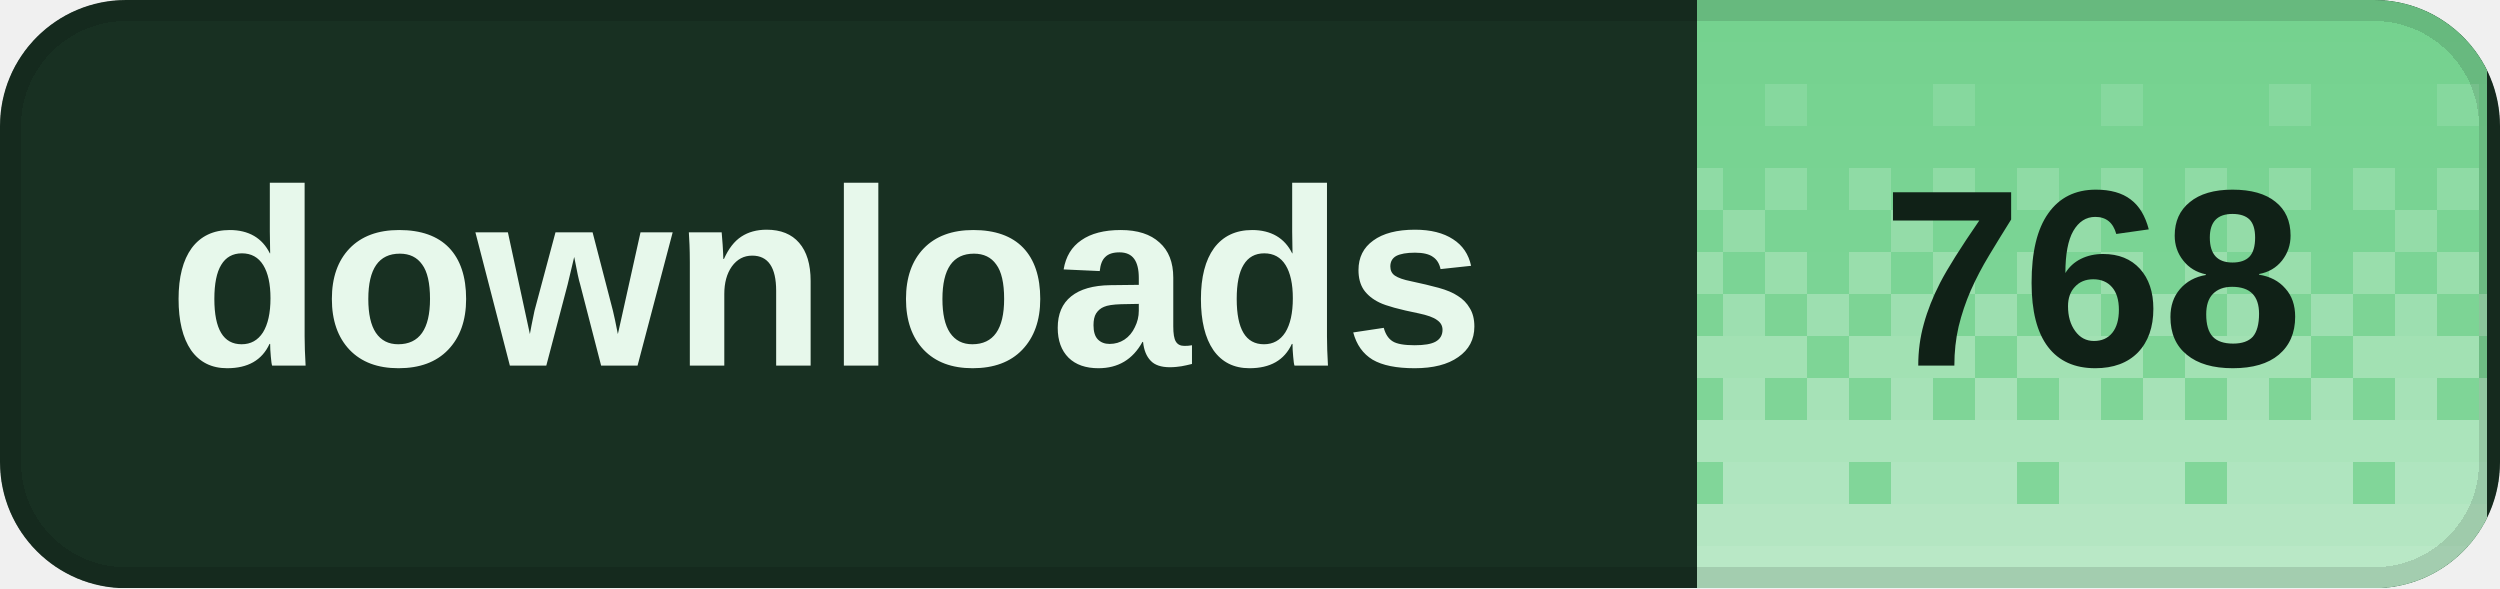
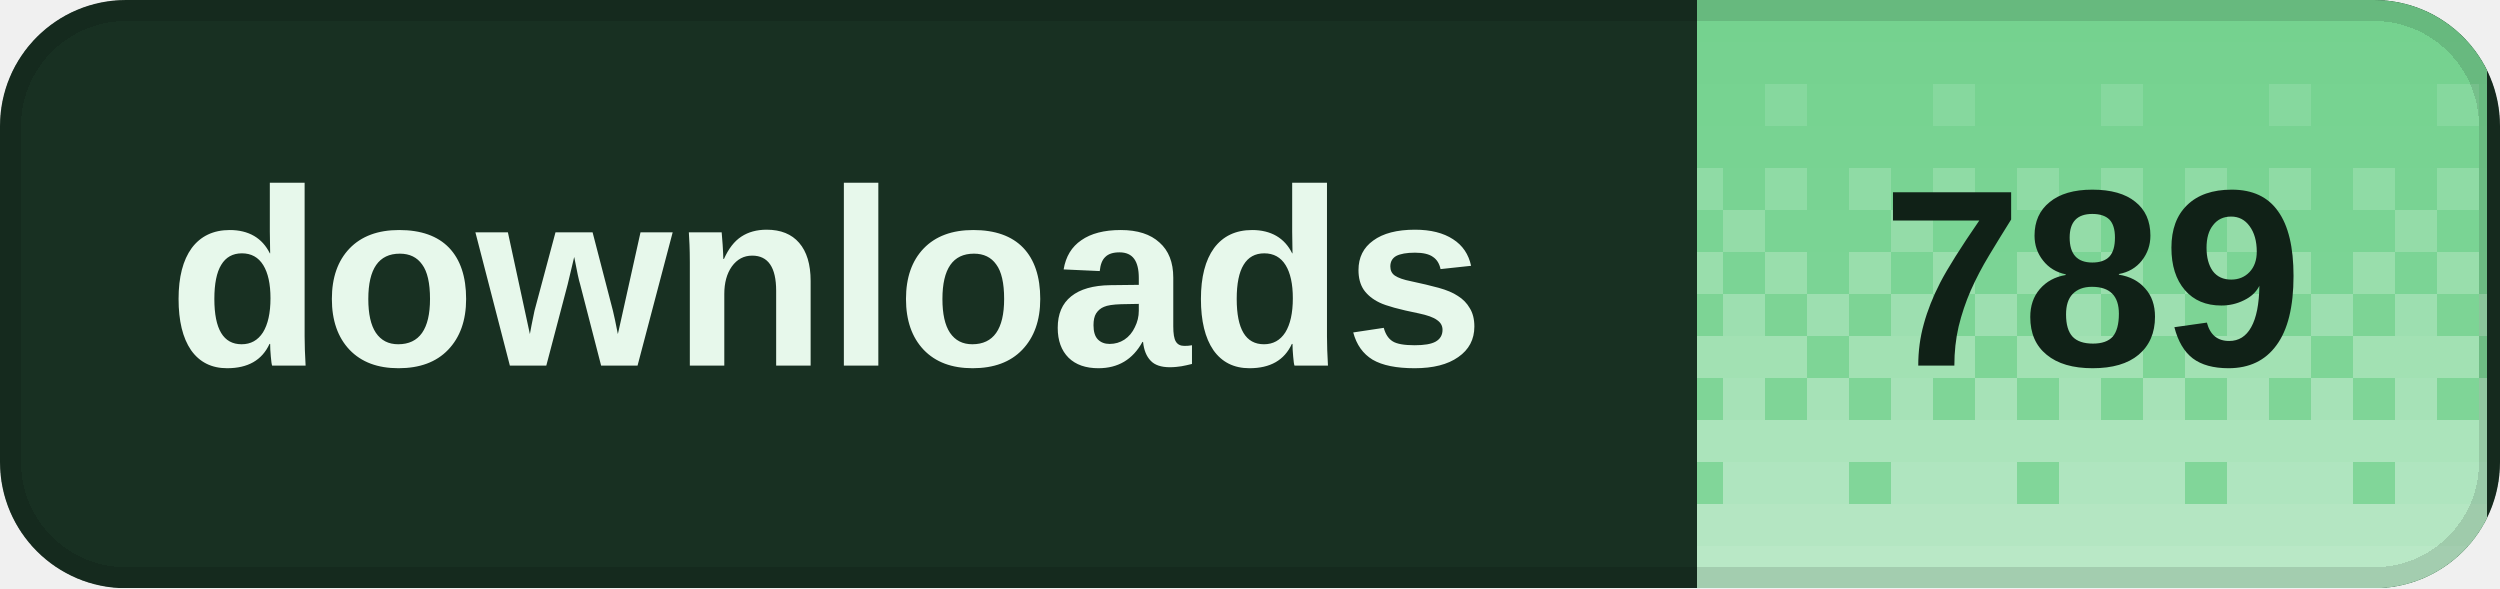
<svg xmlns="http://www.w3.org/2000/svg" width="119" height="28" viewBox="0 0 119 28" role="img" aria-labelledby="title desc" shape-rendering="crispEdges">
  <defs>
    <clipPath id="badge-clip">
      <rect width="119" height="28" rx="6" />
    </clipPath>
    <pattern id="dither" width="8" height="28" patternUnits="userSpaceOnUse">
      <rect x="0" y="0" width="2" height="2" fill="#fff" fill-opacity="0.020" />
      <rect x="2" y="0" width="2" height="2" fill="#fff" fill-opacity="0.020" />
      <rect x="4" y="0" width="2" height="2" fill="#fff" fill-opacity="0.020" />
      <rect x="6" y="0" width="2" height="2" fill="#fff" fill-opacity="0.020" />
      <rect x="0" y="2" width="2" height="2" fill="#fff" fill-opacity="0.028" />
      <rect x="2" y="2" width="2" height="2" fill="#fff" fill-opacity="0.028" />
      <rect x="4" y="2" width="2" height="2" fill="#fff" fill-opacity="0.028" />
      <rect x="6" y="2" width="2" height="2" fill="#fff" fill-opacity="0.028" />
      <rect x="0" y="4" width="2" height="2" fill="#fff" fill-opacity="0.036" />
      <rect x="2" y="4" width="2" height="2" fill="#fff" fill-opacity="0.036" />
      <rect x="4" y="4" width="2" height="2" fill="#fff" fill-opacity="0.145" />
      <rect x="6" y="4" width="2" height="2" fill="#fff" fill-opacity="0.036" />
      <rect x="0" y="6" width="2" height="2" fill="#fff" fill-opacity="0.044" />
      <rect x="2" y="6" width="2" height="2" fill="#fff" fill-opacity="0.044" />
      <rect x="4" y="6" width="2" height="2" fill="#fff" fill-opacity="0.044" />
      <rect x="6" y="6" width="2" height="2" fill="#fff" fill-opacity="0.044" />
      <rect x="0" y="8" width="2" height="2" fill="#fff" fill-opacity="0.209" />
      <rect x="2" y="8" width="2" height="2" fill="#fff" fill-opacity="0.052" />
      <rect x="4" y="8" width="2" height="2" fill="#fff" fill-opacity="0.209" />
      <rect x="6" y="8" width="2" height="2" fill="#fff" fill-opacity="0.052" />
      <rect x="0" y="10" width="2" height="2" fill="#fff" fill-opacity="0.060" />
      <rect x="2" y="10" width="2" height="2" fill="#fff" fill-opacity="0.242" />
      <rect x="4" y="10" width="2" height="2" fill="#fff" fill-opacity="0.060" />
      <rect x="6" y="10" width="2" height="2" fill="#fff" fill-opacity="0.060" />
      <rect x="0" y="12" width="2" height="2" fill="#fff" fill-opacity="0.274" />
      <rect x="2" y="12" width="2" height="2" fill="#fff" fill-opacity="0.068" />
      <rect x="4" y="12" width="2" height="2" fill="#fff" fill-opacity="0.274" />
      <rect x="6" y="12" width="2" height="2" fill="#fff" fill-opacity="0.068" />
      <rect x="0" y="14" width="2" height="2" fill="#fff" fill-opacity="0.077" />
      <rect x="2" y="14" width="2" height="2" fill="#fff" fill-opacity="0.306" />
      <rect x="4" y="14" width="2" height="2" fill="#fff" fill-opacity="0.077" />
      <rect x="6" y="14" width="2" height="2" fill="#fff" fill-opacity="0.306" />
      <rect x="0" y="16" width="2" height="2" fill="#fff" fill-opacity="0.338" />
      <rect x="2" y="16" width="2" height="2" fill="#fff" fill-opacity="0.338" />
      <rect x="4" y="16" width="2" height="2" fill="#fff" fill-opacity="0.338" />
      <rect x="6" y="16" width="2" height="2" fill="#fff" fill-opacity="0.085" />
      <rect x="0" y="18" width="2" height="2" fill="#fff" fill-opacity="0.093" />
      <rect x="2" y="18" width="2" height="2" fill="#fff" fill-opacity="0.371" />
      <rect x="4" y="18" width="2" height="2" fill="#fff" fill-opacity="0.093" />
      <rect x="6" y="18" width="2" height="2" fill="#fff" fill-opacity="0.371" />
      <rect x="0" y="20" width="2" height="2" fill="#fff" fill-opacity="0.403" />
      <rect x="2" y="20" width="2" height="2" fill="#fff" fill-opacity="0.403" />
      <rect x="4" y="20" width="2" height="2" fill="#fff" fill-opacity="0.403" />
      <rect x="6" y="20" width="2" height="2" fill="#fff" fill-opacity="0.403" />
      <rect x="0" y="22" width="2" height="2" fill="#fff" fill-opacity="0.109" />
      <rect x="2" y="22" width="2" height="2" fill="#fff" fill-opacity="0.435" />
      <rect x="4" y="22" width="2" height="2" fill="#fff" fill-opacity="0.435" />
      <rect x="6" y="22" width="2" height="2" fill="#fff" fill-opacity="0.435" />
      <rect x="0" y="24" width="2" height="2" fill="#fff" fill-opacity="0.468" />
      <rect x="2" y="24" width="2" height="2" fill="#fff" fill-opacity="0.468" />
      <rect x="4" y="24" width="2" height="2" fill="#fff" fill-opacity="0.468" />
      <rect x="6" y="24" width="2" height="2" fill="#fff" fill-opacity="0.468" />
      <rect x="0" y="26" width="2" height="2" fill="#fff" fill-opacity="0.500" />
      <rect x="2" y="26" width="2" height="2" fill="#fff" fill-opacity="0.500" />
      <rect x="4" y="26" width="2" height="2" fill="#fff" fill-opacity="0.500" />
      <rect x="6" y="26" width="2" height="2" fill="#fff" fill-opacity="0.500" />
    </pattern>
  </defs>
  <g clip-path="url(#badge-clip)">
    <rect width="119" height="28" fill="#183022" />
    <rect x="80.8" width="37.6" height="28" fill="#72d18d" />
    <rect x="80.8" width="37.6" height="28" fill="url(#dither)" />
  </g>
  <rect x="0.5" y="0.5" width="118" height="27" rx="5.5" fill="none" stroke="#000" stroke-opacity="0.12" />
  <g fill="#e7f8eb" font-family="Geist,Arial,sans-serif" font-size="12" font-weight="600" dominant-baseline="middle">
    <text x="8" y="14">downloads</text>
  </g>
-   <text x="99.6" y="14" fill="#102117" font-family="Geist,Arial,sans-serif" font-size="12" font-weight="700" text-anchor="middle" dominant-baseline="middle">768</text>
+   <text x="99.6" y="14" fill="#102117" font-family="Geist,Arial,sans-serif" font-size="12" font-weight="700" text-anchor="middle" dominant-baseline="middle">789</text>
</svg>
